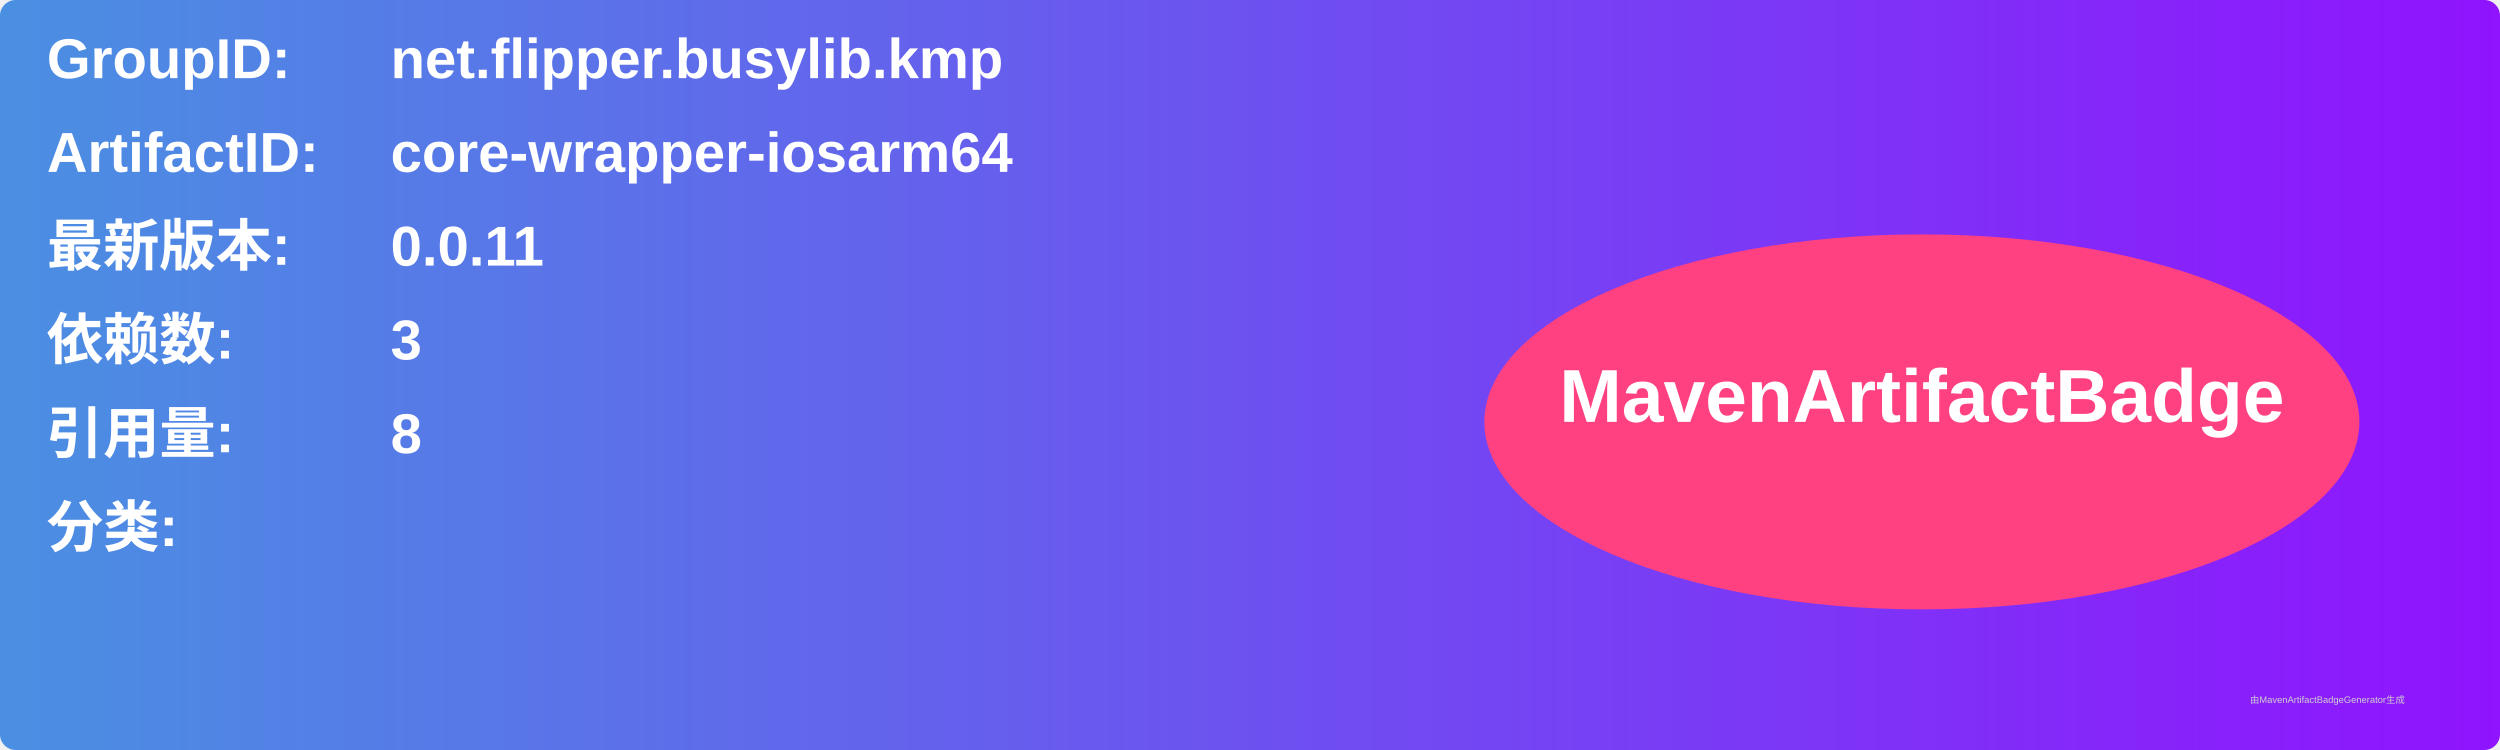
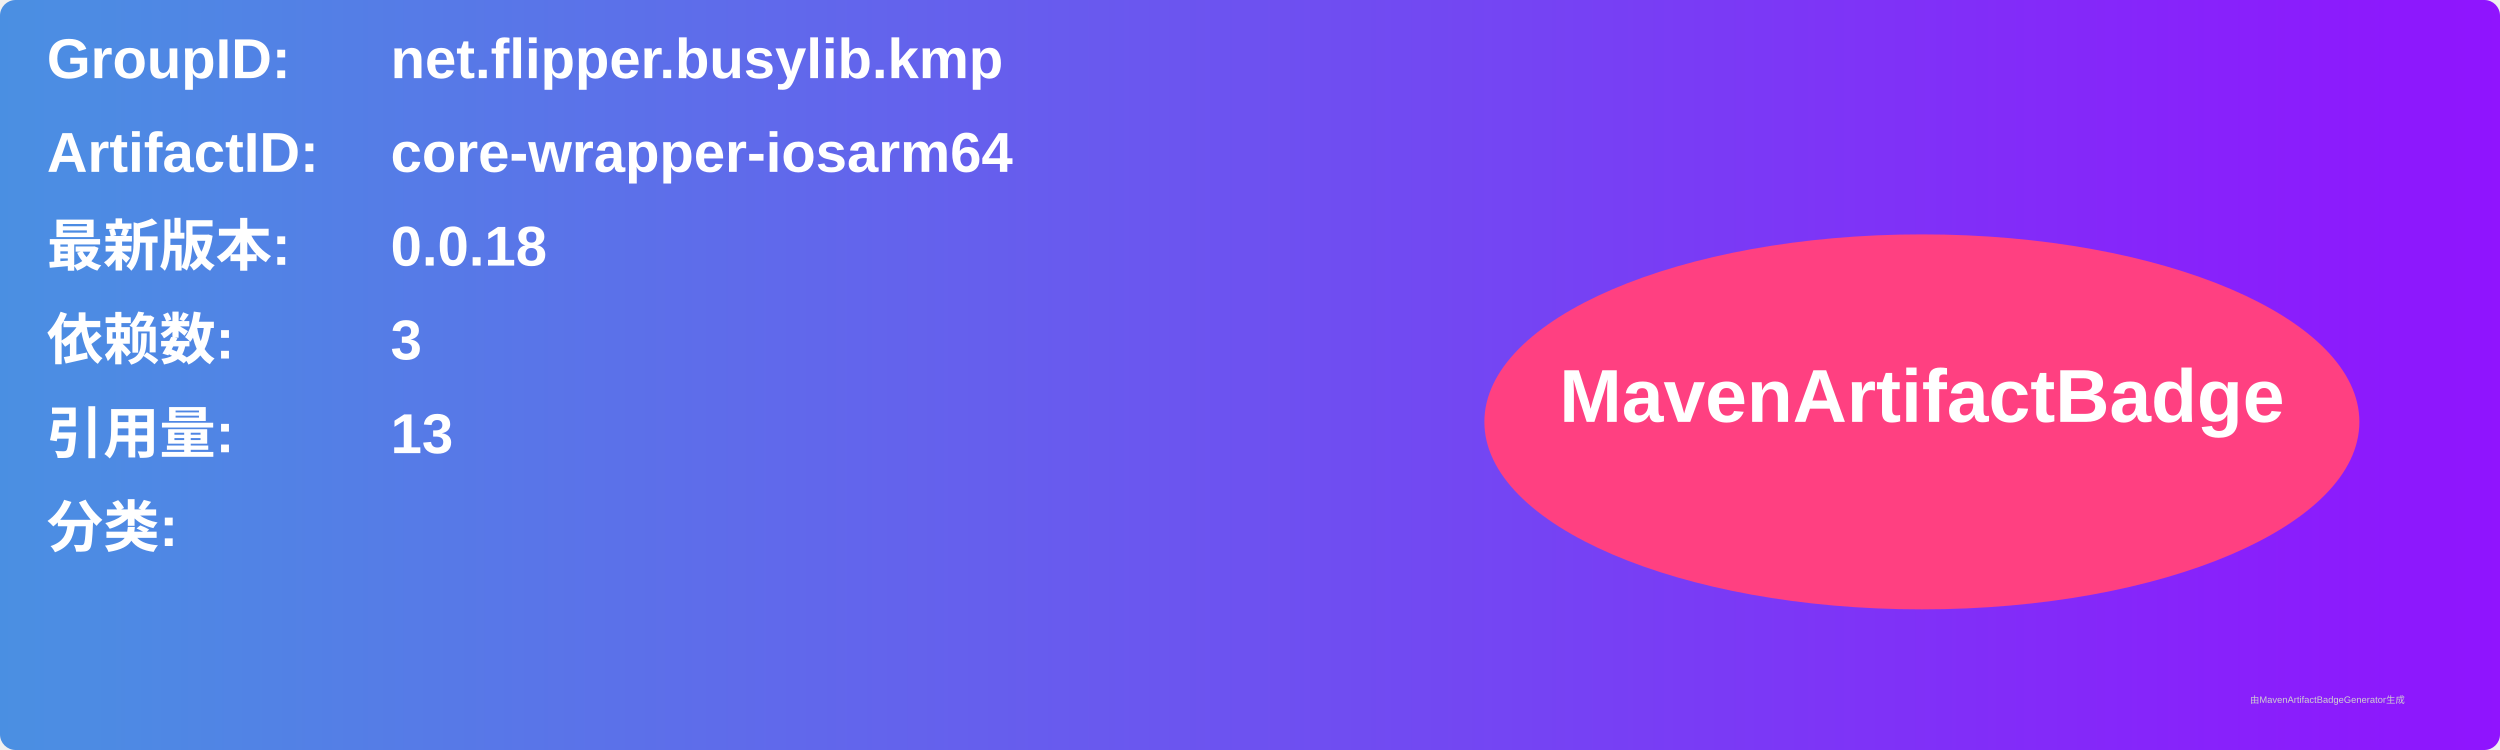
<svg xmlns="http://www.w3.org/2000/svg" width="800" height="240" viewBox="0 0 800 240">
  <linearGradient id="grad" x1="0%" y1="0%" x2="100%" y2="0%">
    <stop offset="0%" stop-color="#4a90e2" />
    <stop offset="100%" stop-color="#9013fe" />
  </linearGradient>
  <rect width="100%" height="100%" rx="5" ry="5" fill="url(#grad)" />
  <g transform="translate(15, 15)">
    <text x="0" y="10" font-family="Arial" font-size="18" fill="white" font-weight="bold" width="260">GroupID:</text>
    <text x="110" y="10" font-family="Arial" font-size="18" fill="white" font-weight="bold" width="460">net.flipper.busylib.kmp</text>
    <text x="0" y="40" font-family="Arial" font-size="18" fill="white" font-weight="bold" width="260">ArtifactID:</text>
    <text x="110" y="40" font-family="Arial" font-size="18" fill="white" font-weight="bold" width="460">core-wrapper-iosarm64</text>
    <text x="0" y="70" font-family="Arial" font-size="18" fill="white" font-weight="bold">最新版本:</text>
    <text x="110" y="70" font-family="Arial" font-size="18" fill="white" font-weight="bold">
-       <tspan font-weight="bold">0.0.11</tspan>
+       <tspan font-weight="bold">0.0.18</tspan>
    </text>
    <text x="0" y="100" font-family="Arial" font-size="18" fill="white" font-weight="bold">依赖数: </text>
    <text x="110" y="100" font-family="Arial" font-size="18" fill="white">
      <tspan font-weight="bold">3</tspan>
    </text>
    <text x="0" y="130" font-family="Arial" font-size="18" fill="white" font-weight="bold">引用量: </text>
    <text x="110" y="130" font-family="Arial" font-size="18" fill="white">
-       <tspan font-weight="bold">8</tspan>
+       <tspan font-weight="bold">13</tspan>
    </text>
    <text x="0" y="160" font-family="Arial" font-size="18" fill="white" font-weight="bold">分类:</text>
    <text x="10" y="190" font-family="Arial" font-size="10" fill="white">
      <tspan font-weight="bold" />
    </text>
    <ellipse cx="600" cy="120" rx="140" ry="60" fill="#ff4081" />
    <text x="600" y="120" text-anchor="middle" font-family="Arial" font-size="24" fill="white" font-weight="bold">MavenArtifactBadge</text>
  </g>
  <text x="720" y="225" font-family="Arial" font-size="3" fill="#d0d0d0">由MavenArtifactBadgeGenerator生成</text>
</svg>
